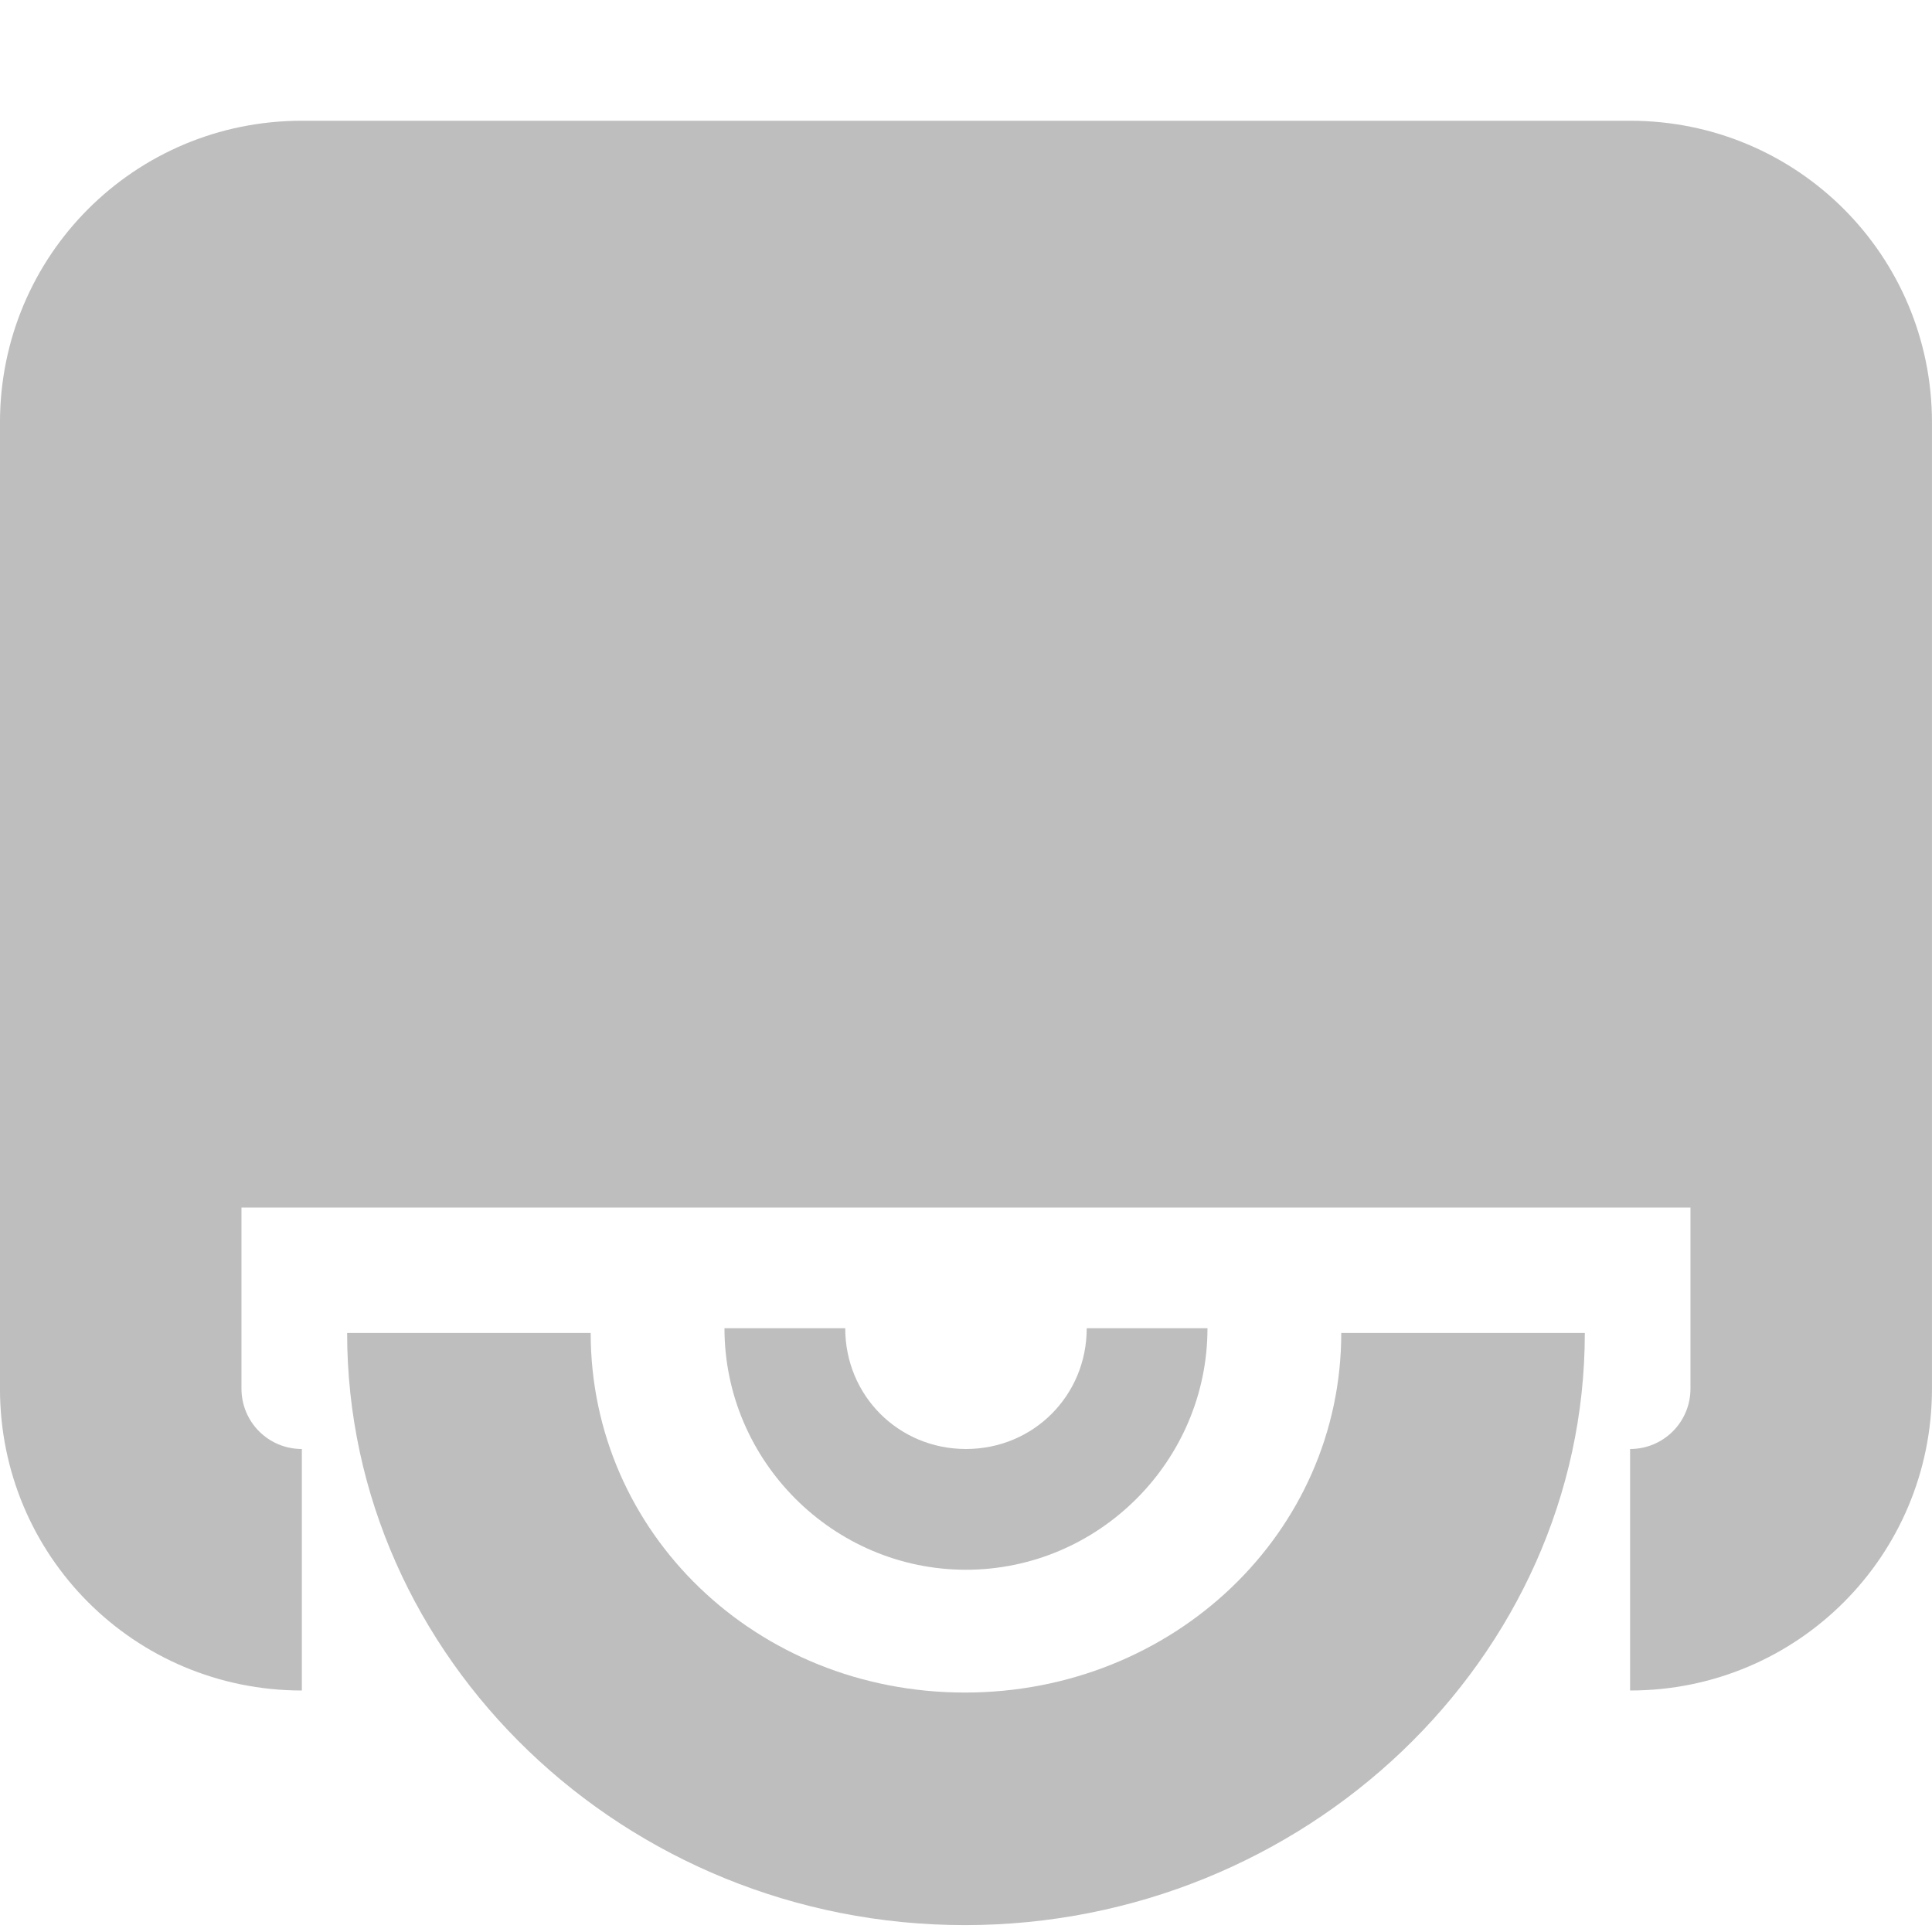
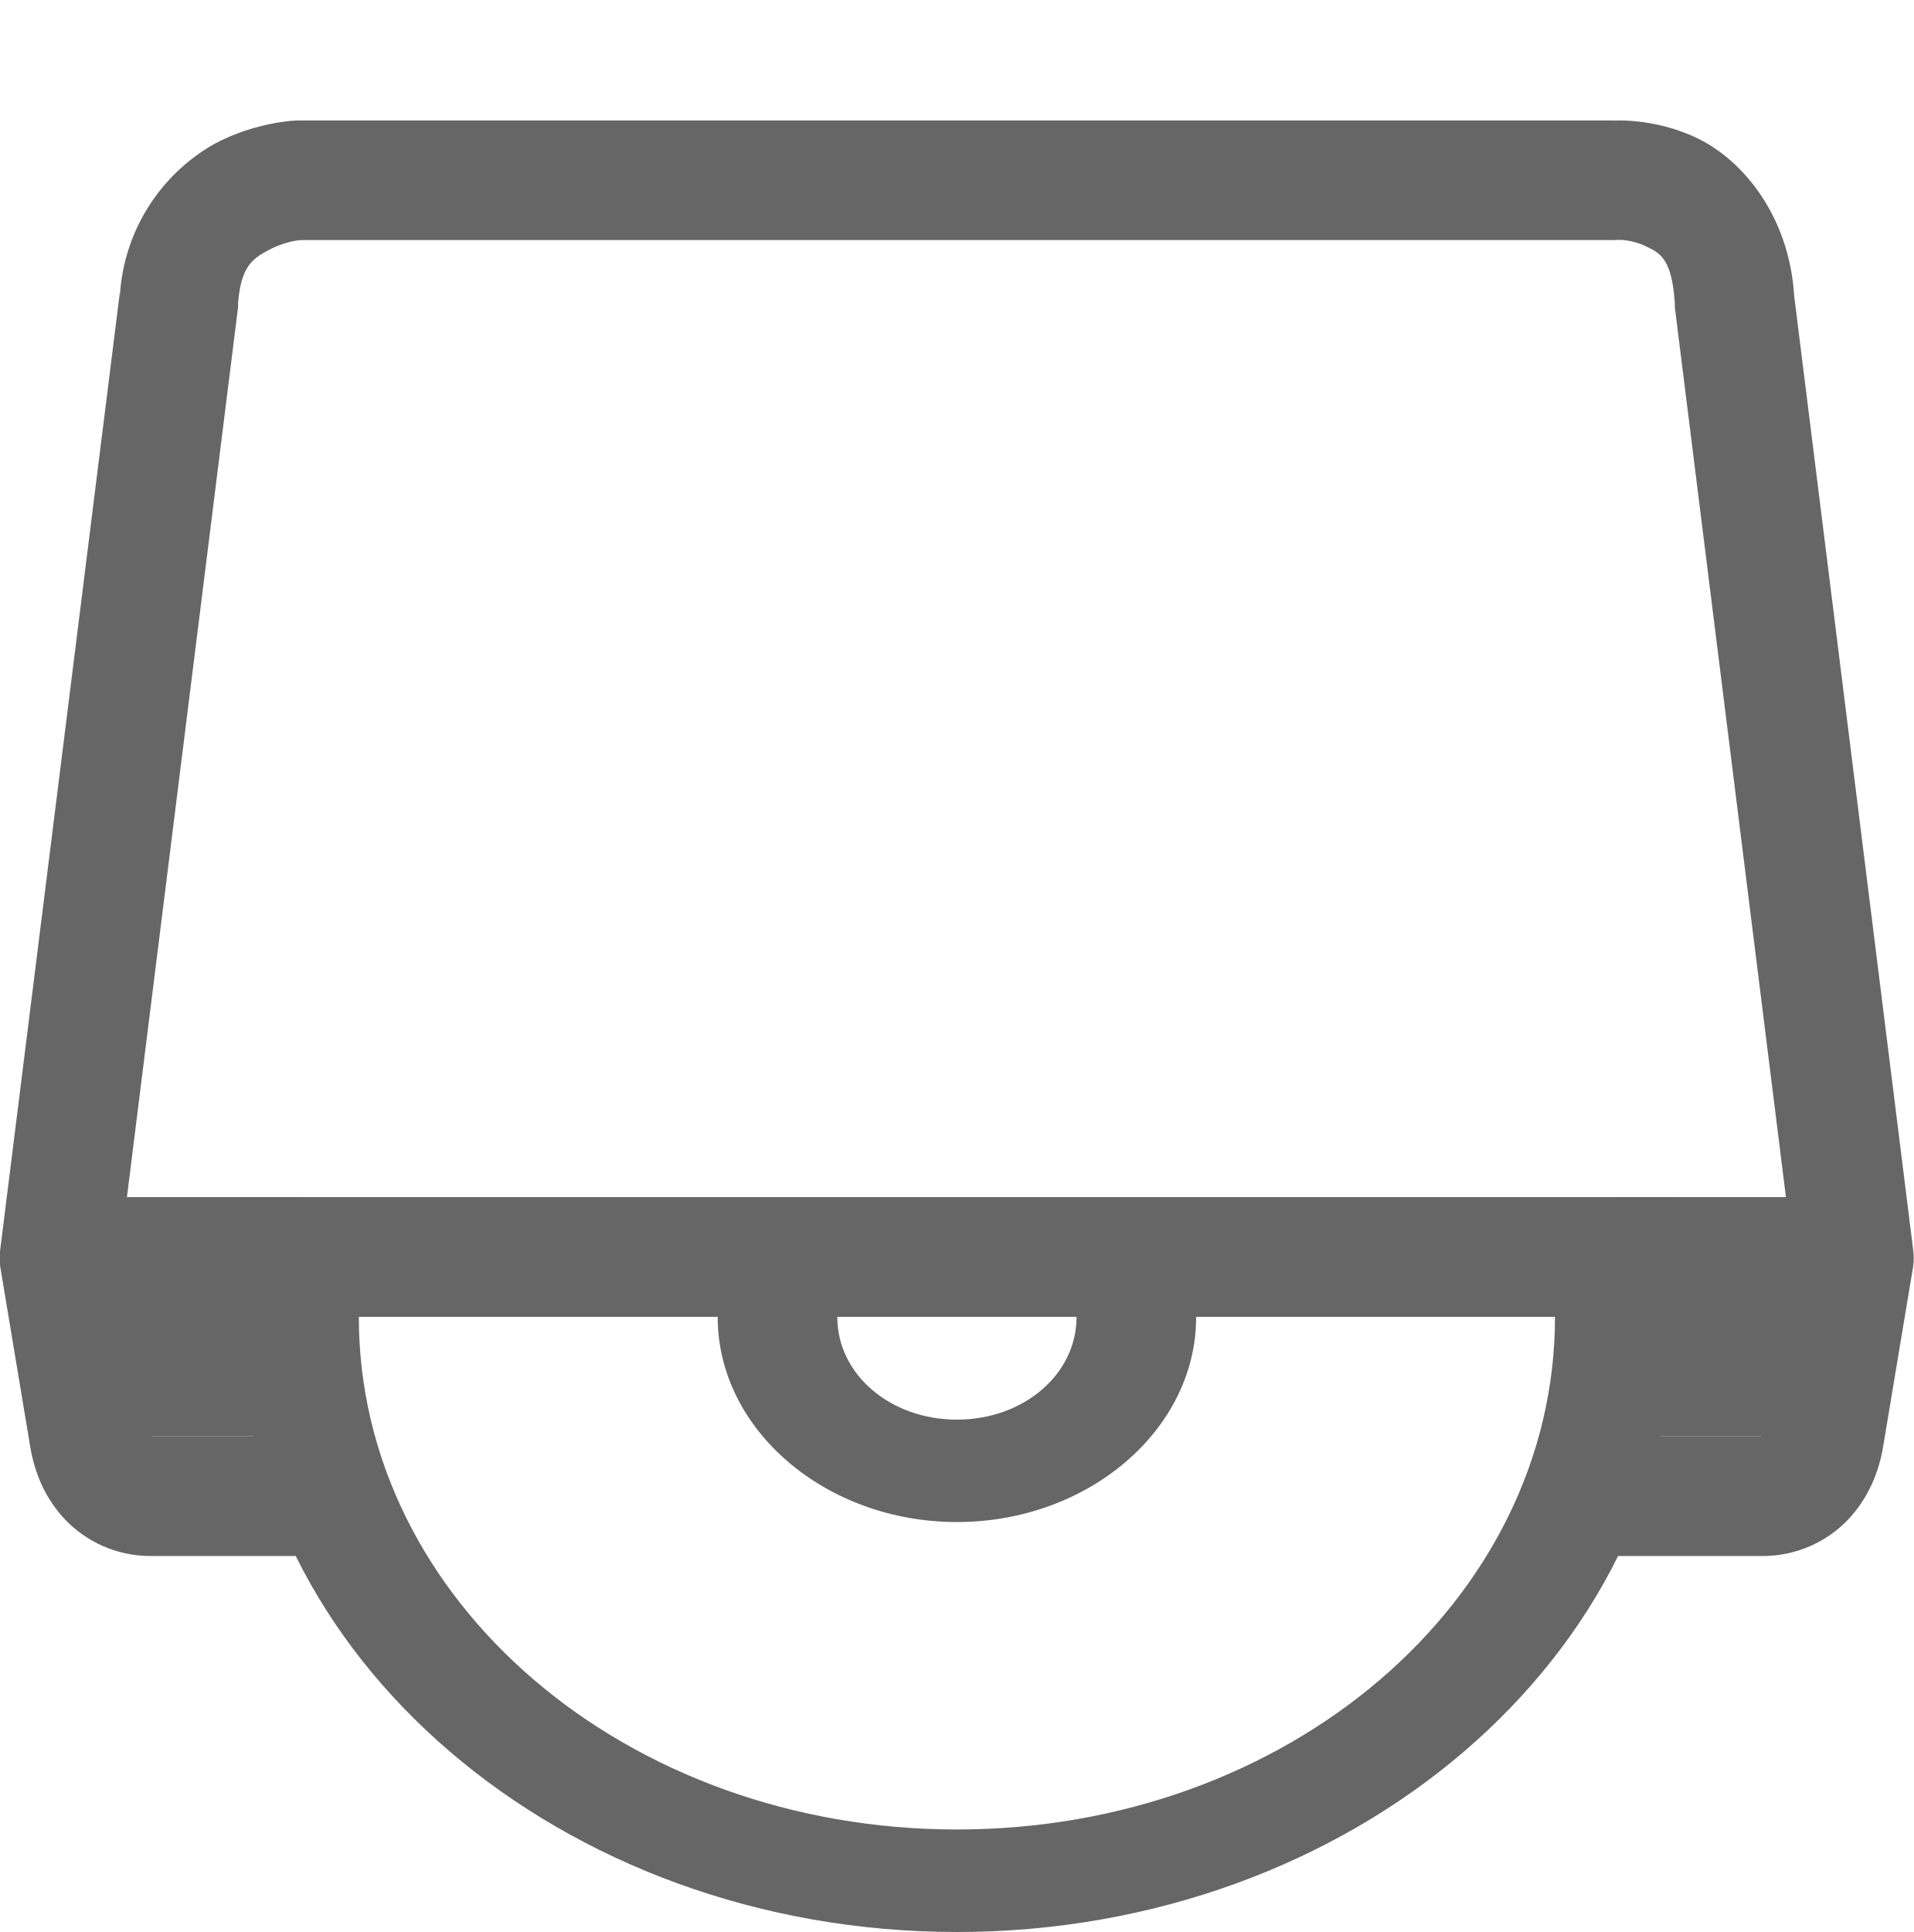
- <svg xmlns="http://www.w3.org/2000/svg" height="16" id="svg7384" version="1.1" width="16">
-   <defs id="defs7386" />
-   <g id="layer9" style="display:inline" transform="translate(-433.0002,232)" />
-   <g id="layer10" style="display:inline" transform="translate(-433.0002,232)">
-     <path d="m 435.5,-231 c -1.385,0 -2.5,1.115 -2.5,2.5 l 0,8 c 0,1.385 1.115,2.5 2.5,2.5 l 0,-2 c -0.277,0 -0.5,-0.223 -0.5,-0.5 l 0,-1.5 0.5,0 11,0 0.5,0 0,1.5 c 0,0.277 -0.223,0.5 -0.5,0.5 l 0,2 c 1.385,0 2.5,-1.115 2.5,-2.5 l 0,-8 c 0,-1.385 -1.115,-2.5 -2.5,-2.5 l -11,0 z" id="path8478" style="fill:#bebebe;fill-opacity:1;stroke:none" />
-     <path d="m 435.875,-220.961 c 0,2.691 2.299,4.904 5.116,4.904 2.817,0 5.134,-2.213 5.134,-4.904 l -2.017,0 c 0,1.652 -1.387,2.978 -3.117,2.978 -1.73,0 -3.099,-1.325 -3.099,-2.978 z" id="path40815" style="font-size:medium;font-style:normal;font-variant:normal;font-weight:normal;font-stretch:normal;text-indent:0;text-align:start;text-decoration:none;line-height:normal;letter-spacing:normal;word-spacing:normal;text-transform:none;direction:ltr;block-progression:tb;writing-mode:lr-tb;text-anchor:start;baseline-shift:baseline;color:#bebebe;fill:#bebebe;fill-opacity:1;stroke:none;stroke-width:3.428;marker:none;visibility:visible;display:inline;overflow:visible;enable-background:accumulate;font-family:Sans;-inkscape-font-specification:Sans" />
-     <path d="m 439,-221 c 0,1.099 0.901,2 2,2 1.099,0 2,-0.901 2,-2 l -1,0 c 0,0.558 -0.442,1 -1,1 -0.558,0 -1,-0.442 -1,-1 l -1,0 z" id="path40342-8" style="font-size:medium;font-style:normal;font-variant:normal;font-weight:normal;font-stretch:normal;text-indent:0;text-align:start;text-decoration:none;line-height:normal;letter-spacing:normal;word-spacing:normal;text-transform:none;direction:ltr;block-progression:tb;writing-mode:lr-tb;text-anchor:start;baseline-shift:baseline;color:#bebebe;fill:#bebebe;fill-opacity:1;stroke:none;stroke-width:1.878;marker:none;visibility:visible;display:inline;overflow:visible;enable-background:accumulate;font-family:Sans;-inkscape-font-specification:Sans" />
+ <svg xmlns="http://www.w3.org/2000/svg" height="16.15" width="16">
+   <g color="#000" transform="translate(-1133 -120.993)">
+     <path d="M1135 131.143v.86c0 2.831 2.695 5.14 6 5.14s6-2.309 6-5.14v-.86h-8zm1 .857h3v.003c0 .941.902 1.713 2 1.713 1.099 0 2-.772 2-1.713V132h3v.003c0 2.37-2.232 4.283-5 4.283-2.767 0-5-1.912-5-4.283zm4 0h2v.003c0 .478-.442.857-1 .857s-1-.379-1-.857z" fill="#666" font-family="sans-serif" font-weight="400" overflow="visible" style="line-height:normal;font-variant-ligatures:normal;font-variant-position:normal;font-variant-caps:normal;font-variant-numeric:normal;font-variant-alternates:normal;font-feature-settings:normal;text-indent:0;text-align:start;text-decoration-line:none;text-decoration-style:solid;text-decoration-color:#000;text-transform:none;text-orientation:mixed;shape-padding:0;isolation:auto;mix-blend-mode:normal" white-space="normal" />
+     <path d="M1135.48 122s-.34.009-.69.197a1.564 1.564 0 0 0-.788 1.27v-.03l-1 8a.5.5 0 0 0 0 .145l.25 1.5c.036.22.123.433.29.611a.987.987 0 0 0 .702.307h1.25a.5.5 0 1 0 0-1h-1.224c-.01-.01-.023-.035-.031-.082l-.239-1.428.99-7.927a.5.5 0 0 0 0-.03c.023-.322.13-.382.262-.453.132-.07.258-.08.258-.08h10.99a.5.5 0 0 0 .035-.002s.11-.002.223.053c.112.054.22.094.244.48a.5.5 0 0 0 0 .031l.99 7.928-.236 1.428c-.01.047-.027.072-.033.082h-1.223a.5.5 0 1 0 0 1h1.25a.987.987 0 0 0 .703-.307c.166-.178.255-.392.291-.611l.25-1.5a.5.5 0 0 0 0-.145l-.994-7.968c-.042-.678-.435-1.139-.807-1.319-.371-.18-.726-.148-.726-.148l.033-.002h-11a.5.5 0 0 0-.02 0z" fill="#666" fill-rule="evenodd" font-family="sans-serif" font-weight="400" overflow="visible" style="line-height:normal;font-variant-ligatures:normal;font-variant-position:normal;font-variant-caps:normal;font-variant-numeric:normal;font-variant-alternates:normal;font-feature-settings:normal;text-indent:0;text-align:start;text-decoration-line:none;text-decoration-style:solid;text-decoration-color:#000;text-transform:none;text-orientation:mixed;shape-padding:0;isolation:auto;mix-blend-mode:normal" white-space="normal" />
+     <path d="M1133.5 131v2h2v-2zM1146.5 131v2h2v-2z" fill="#666" fill-rule="evenodd" font-family="sans-serif" font-weight="400" overflow="visible" style="line-height:normal;font-variant-ligatures:normal;font-variant-position:normal;font-variant-caps:normal;font-variant-numeric:normal;font-variant-alternates:normal;font-feature-settings:normal;text-indent:0;text-align:start;text-decoration-line:none;text-decoration-style:solid;text-decoration-color:#000;text-transform:none;text-orientation:mixed;shape-padding:0;isolation:auto;mix-blend-mode:normal" white-space="normal" />
+     <path d="M1135 131v1h12v-1z" fill="#666" fill-rule="evenodd" font-family="sans-serif" font-weight="400" overflow="visible" style="line-height:normal;font-variant-ligatures:normal;font-variant-position:normal;font-variant-caps:normal;font-variant-numeric:normal;font-variant-alternates:normal;font-feature-settings:normal;text-indent:0;text-align:start;text-decoration-line:none;text-decoration-style:solid;text-decoration-color:#000;text-transform:none;text-orientation:mixed;shape-padding:0;isolation:auto;mix-blend-mode:normal" white-space="normal" />
  </g>
-   <g id="layer11" transform="translate(-433.0002,232)" />
-   <g id="layer13" style="display:inline" transform="translate(-433.0002,232)" />
-   <g id="layer14" transform="translate(-433.0002,232)" />
-   <g id="layer15" style="display:inline" transform="translate(-433.0002,232)" />
-   <g id="g71291" style="display:inline" transform="translate(-433.0002,232)" />
-   <g id="g4953" style="display:inline" transform="translate(-433.0002,232)" />
-   <g id="layer12" style="display:inline" transform="translate(-433.0002,232)" />
</svg>
